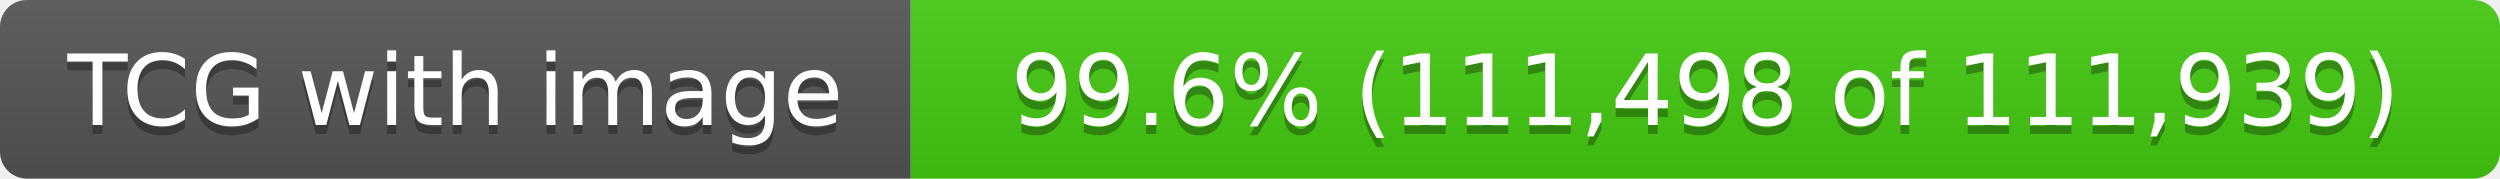
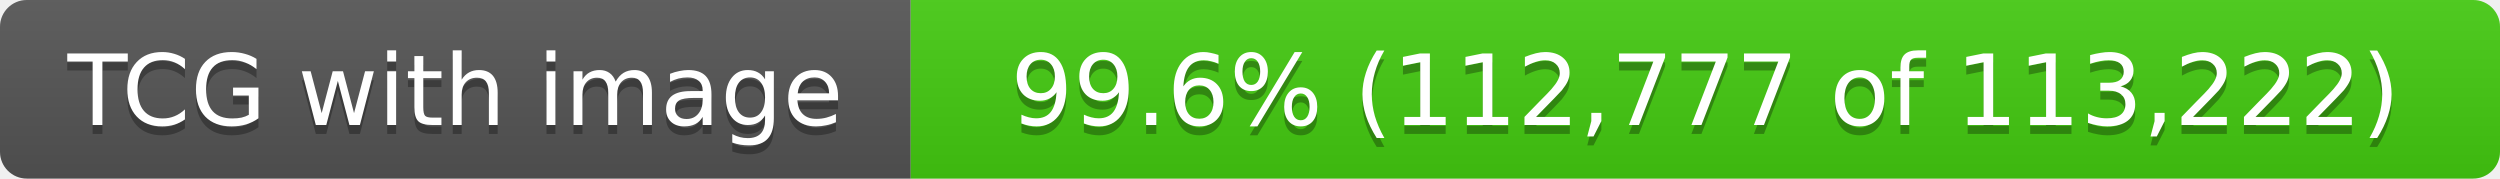
- <svg xmlns="http://www.w3.org/2000/svg" width="280" height="20" role="img" aria-label="TCG with image: 99.6% (111,498 of 111,939)">
+ <svg xmlns="http://www.w3.org/2000/svg" width="280" height="20" role="img" aria-label="TCG with image: 99.6% (112,777 of 113,222)">
  <linearGradient id="s" x2="0" y2="100%">
    <stop offset="0" stop-color="#bbb" stop-opacity=".1" />
    <stop offset="1" stop-opacity=".1" />
  </linearGradient>
  <clipPath id="r">
    <rect width="280" height="20" rx="3" fill="#fff" />
  </clipPath>
  <g clip-path="url(#r)">
    <rect width="102" height="20" fill="#555" />
    <rect x="102" width="178" height="20" fill="#4c1" />
    <rect width="280" height="20" fill="url(#s)" />
  </g>
  <g fill="#fff" text-anchor="middle" font-family="Verdana,Geneva,DejaVu Sans,sans-serif" text-rendering="geometricPrecision" font-size="11">
    <text x="51.0" y="15" fill="#010101" fill-opacity=".3">TCG with image</text>
    <text x="51.0" y="14">TCG with image</text>
-     <text x="191.0" y="15" fill="#010101" fill-opacity=".3">99.6% (111,498 of 111,939)</text>
-     <text x="191.0" y="14">99.6% (111,498 of 111,939)</text>
+     <text x="191.0" y="15" fill="#010101" fill-opacity=".3">99.6% (112,777 of 113,222)</text>
+     <text x="191.0" y="14">99.6% (112,777 of 113,222)</text>
  </g>
</svg>
